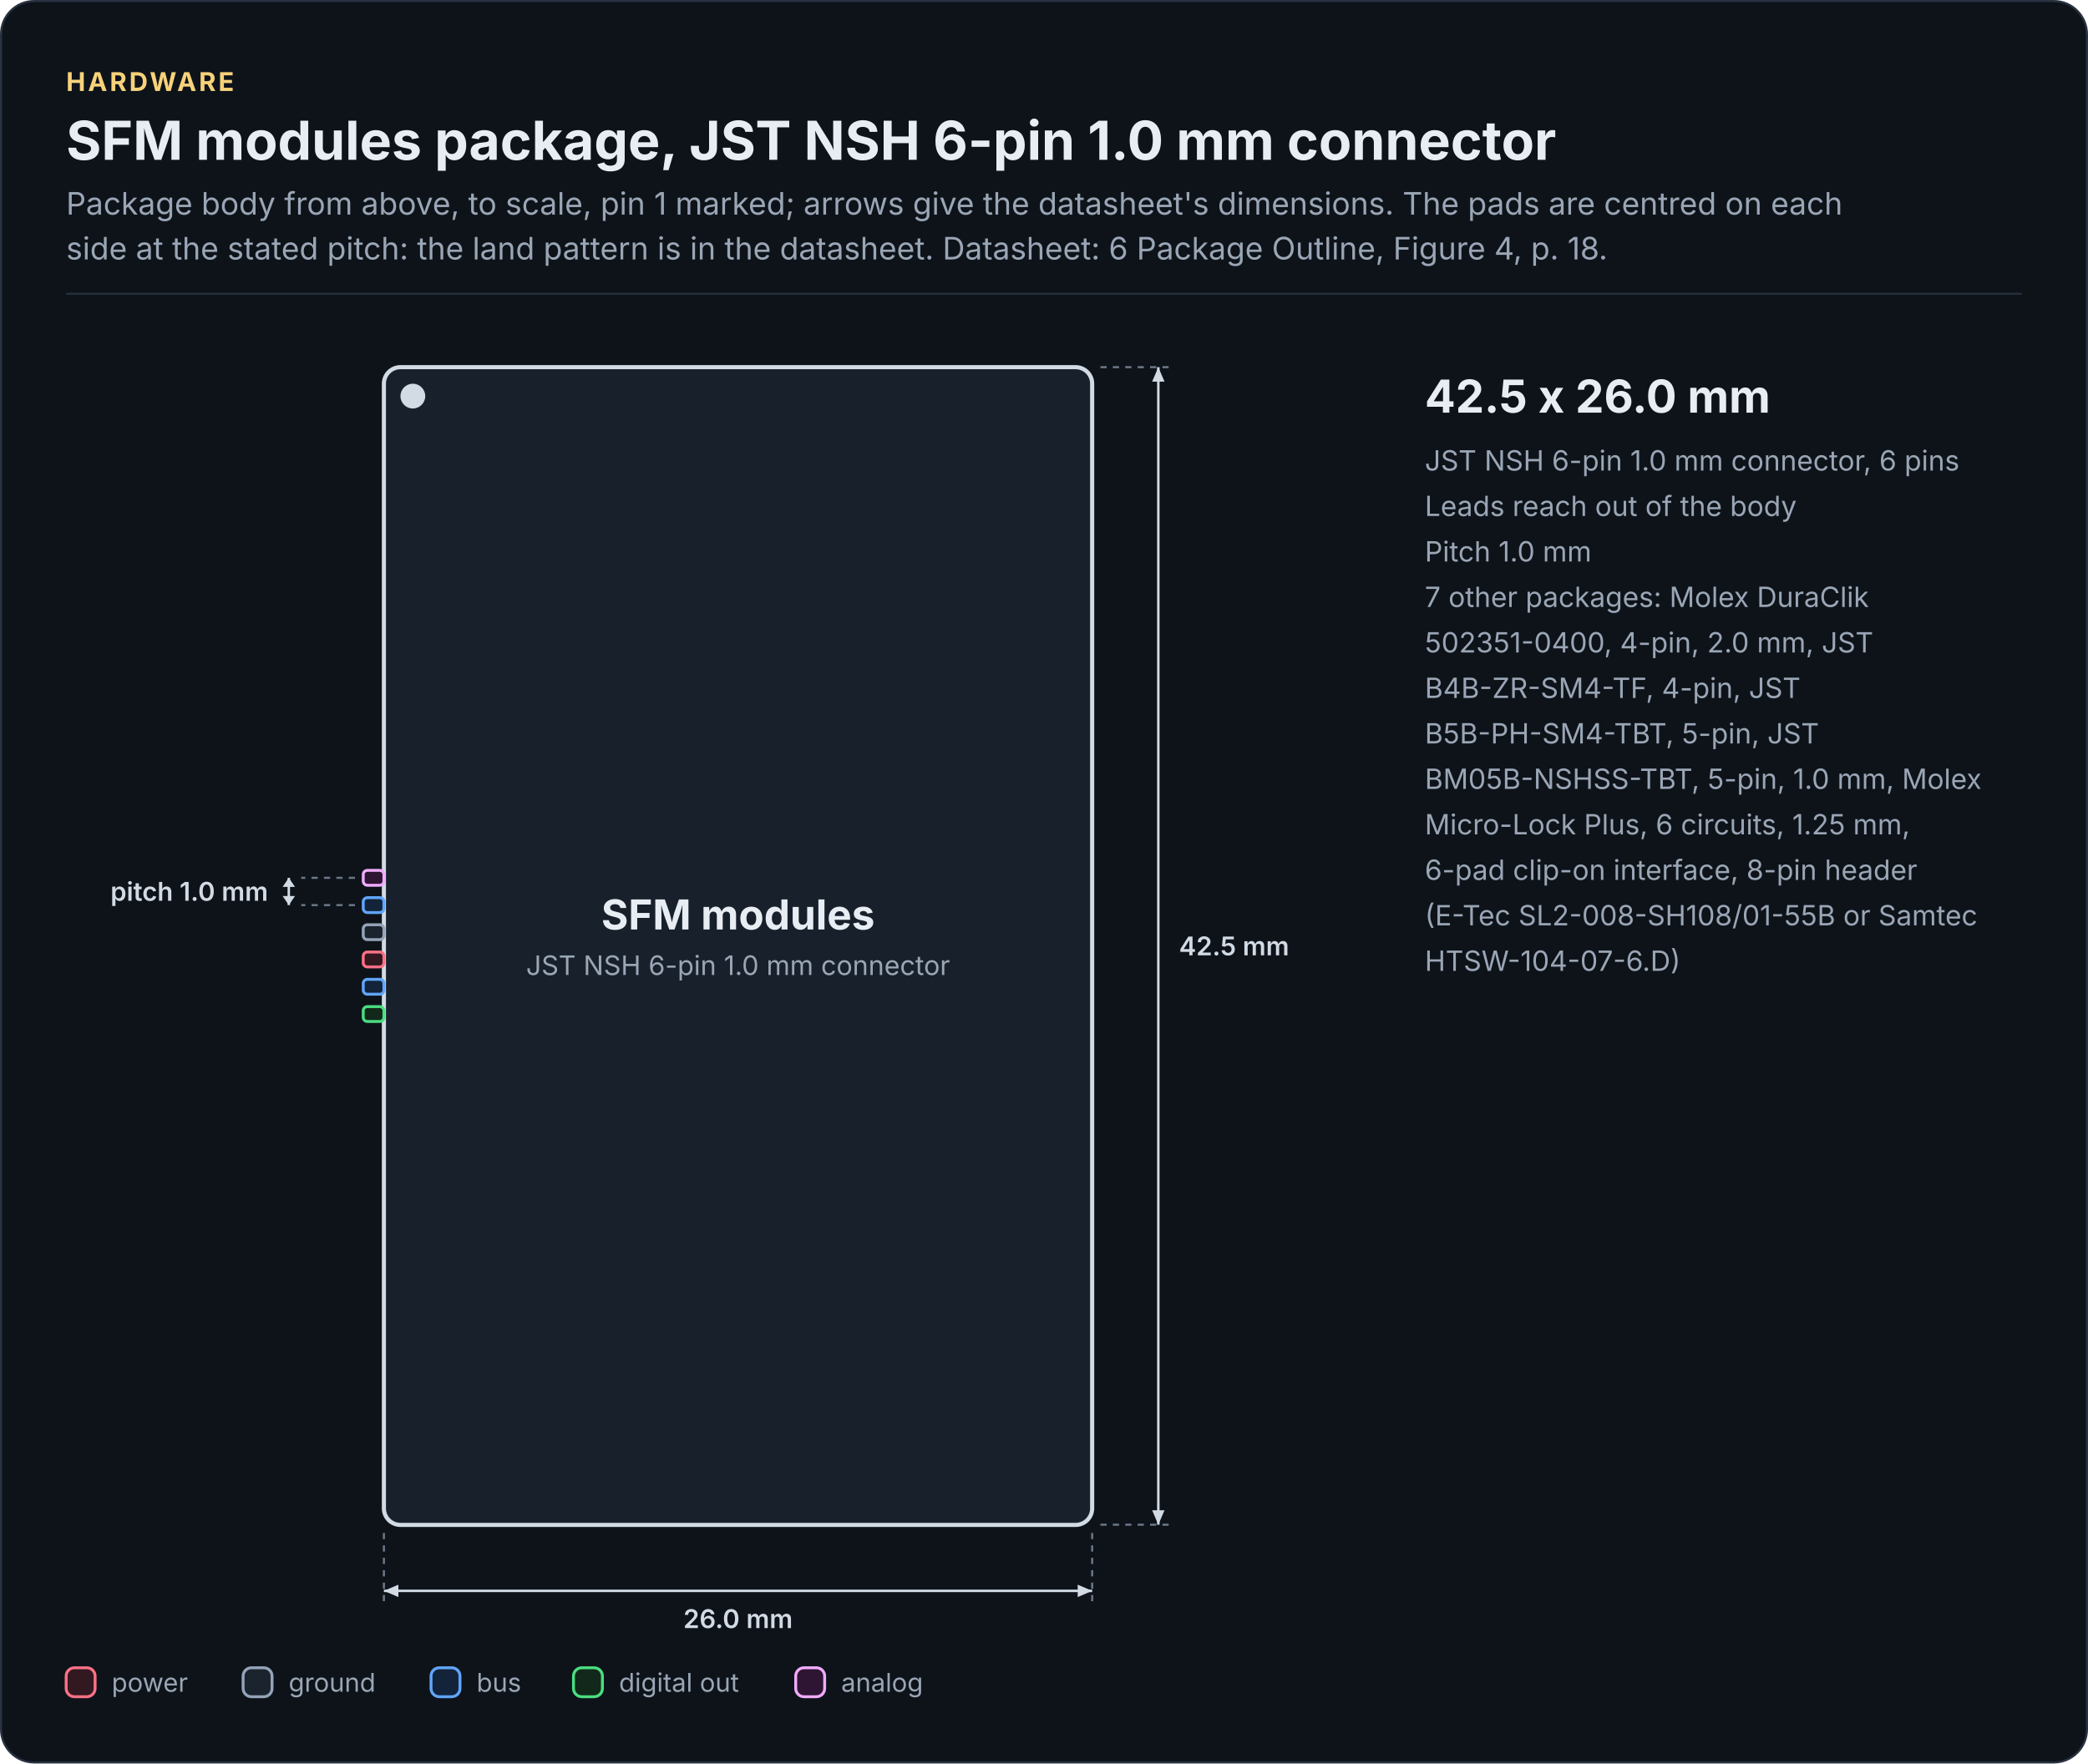
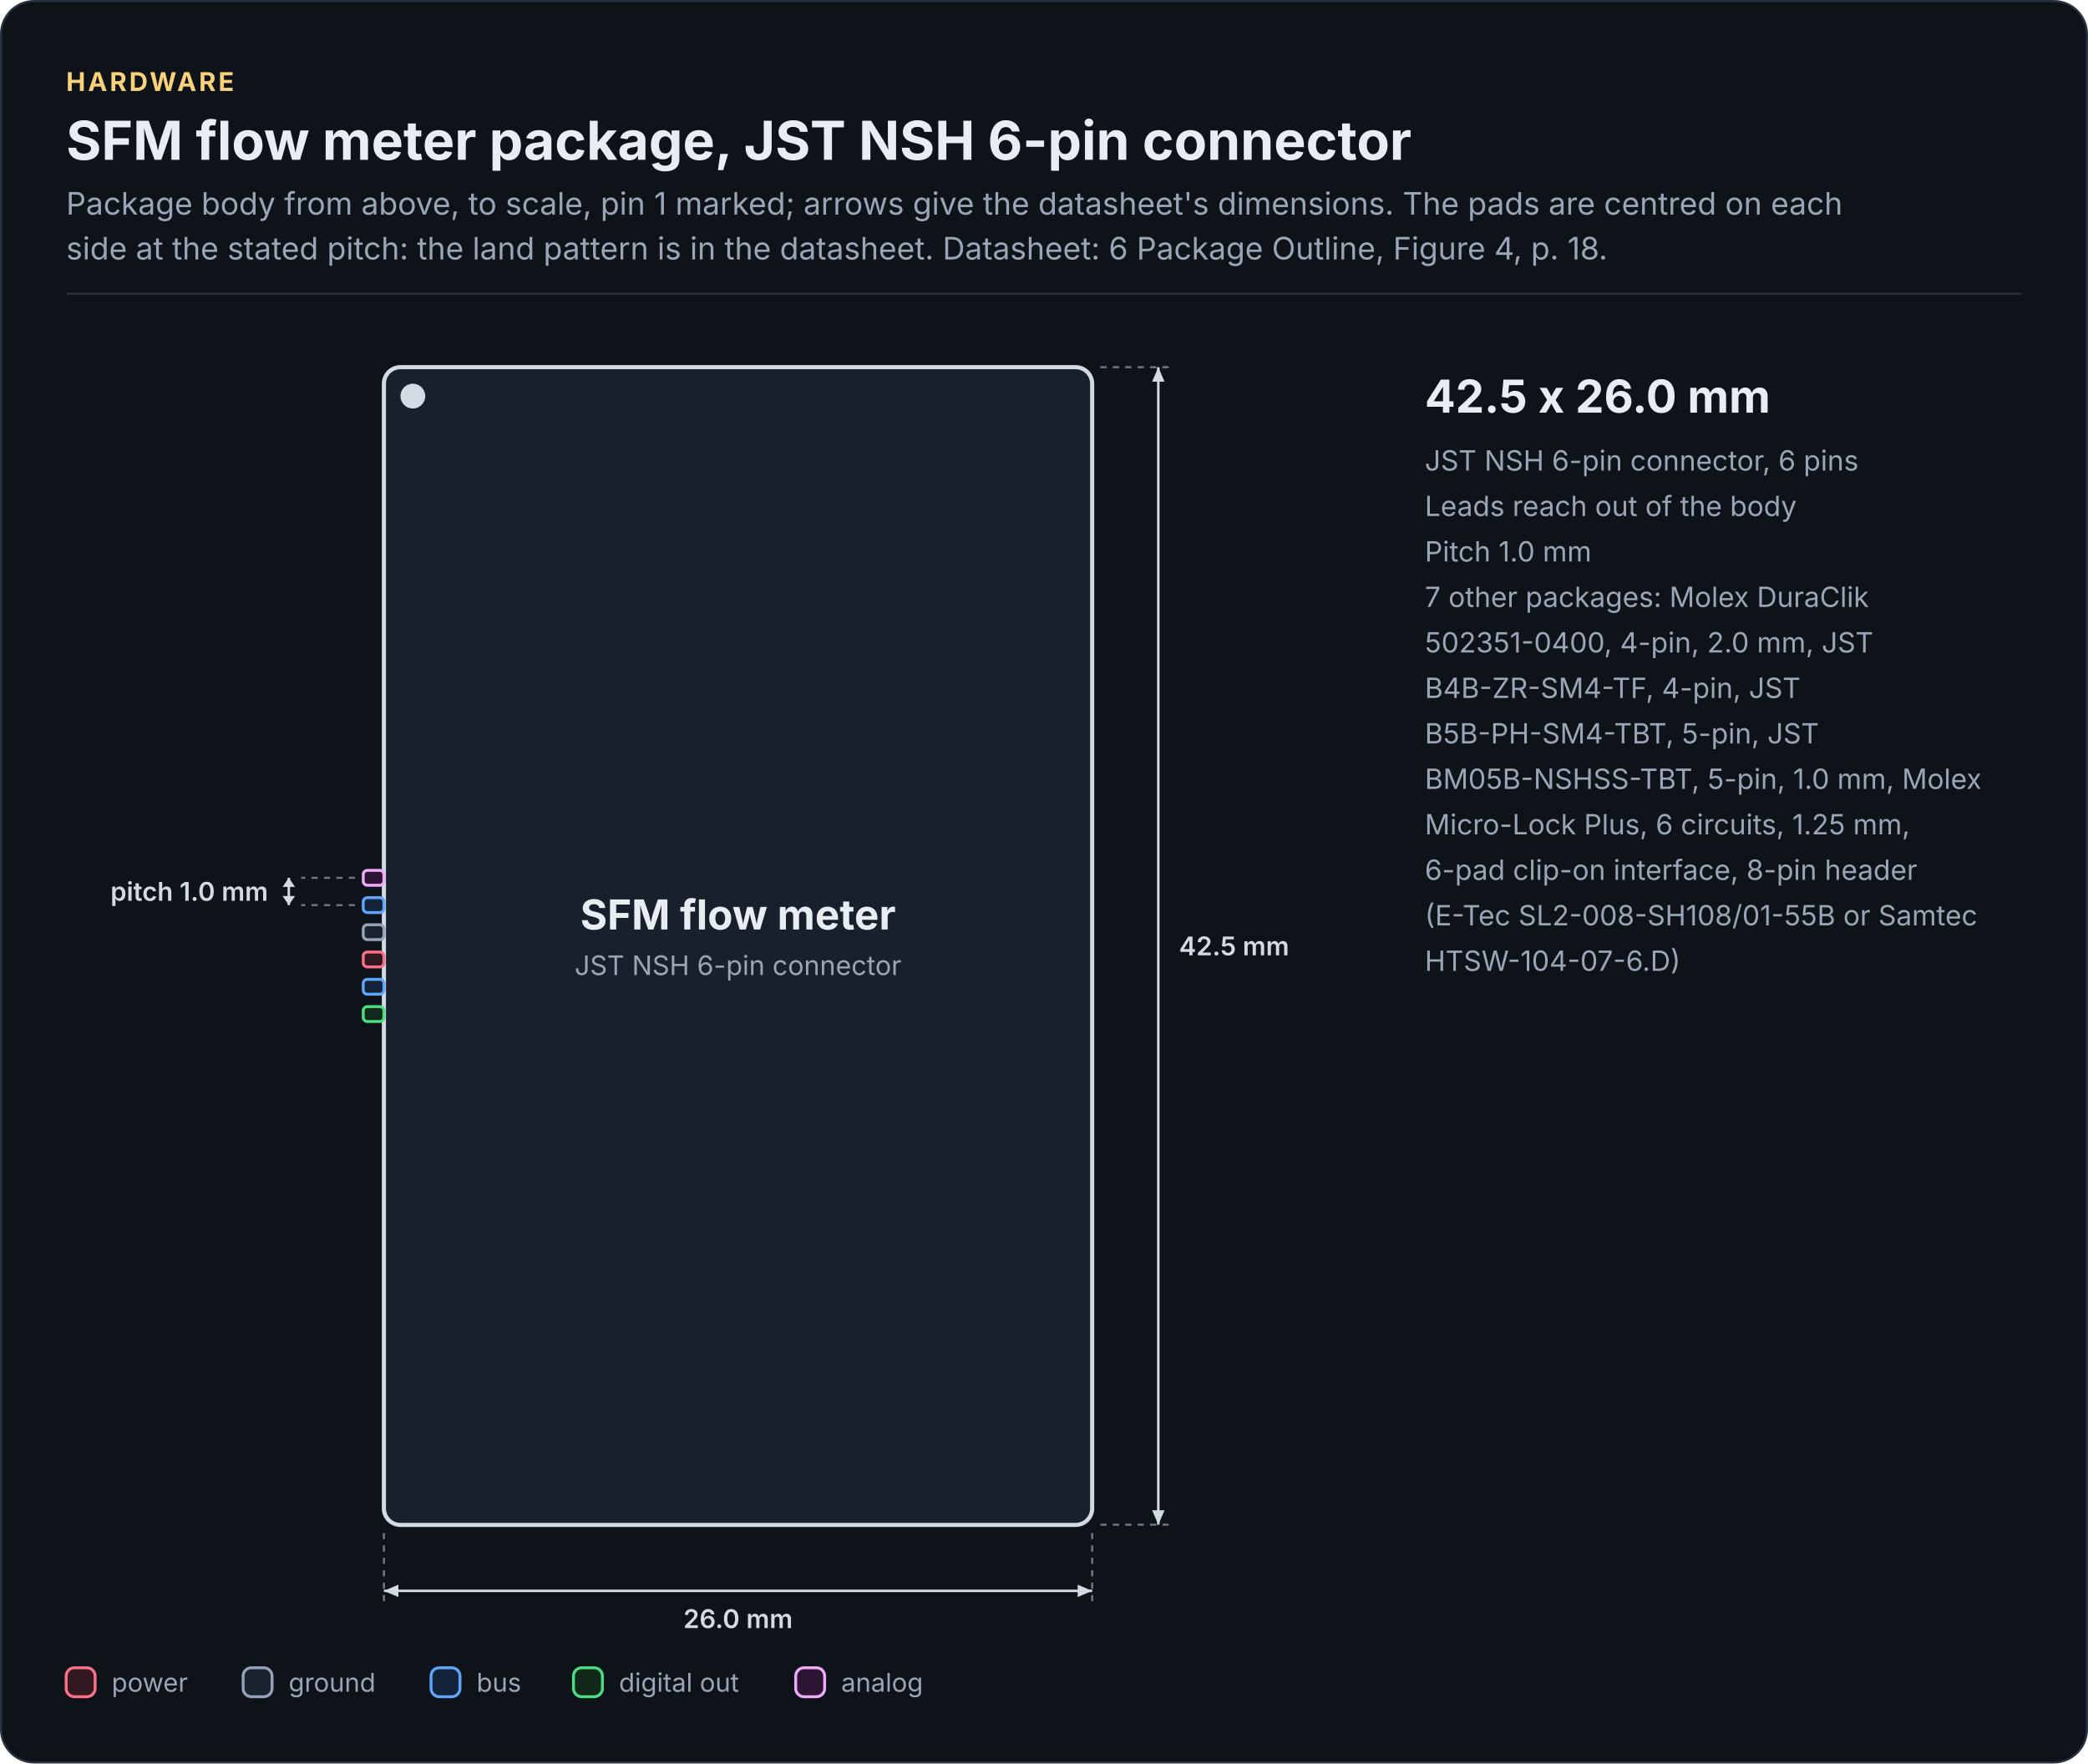
<svg xmlns="http://www.w3.org/2000/svg" width="1010" height="853" viewBox="0 0 1010 853" role="img" aria-labelledby="chip-outline-title chip-outline-desc" font-family="Inter, 'Segoe UI', Roboto, 'Helvetica Neue', Arial, sans-serif">
  <rect x="0.5" y="0.5" width="1009" height="852" rx="16" fill="#0E131A" stroke="#283241" />
  <text x="32" y="44" font-size="12.5" font-weight="700" letter-spacing="1.2" fill="#F8D27A">HARDWARE</text>
-   <text x="32" y="77.3" font-size="26" font-weight="700" fill="#E8EDF3">SFM modules package, JST NSH 6-pin 1.0 mm connector</text>
+   <text x="32" y="77.3" font-size="26" font-weight="700" fill="#E8EDF3">SFM flow meter package, JST NSH 6-pin connector</text>
  <text x="32" y="103.8" font-size="15" fill="#9AA6B5">Package body from above, to scale, pin 1 marked; arrows give the datasheet's dimensions. The pads are centred on each</text>
  <text x="32" y="125.5" font-size="15" fill="#9AA6B5">side at the stated pitch: the land pattern is in the datasheet. Datasheet: 6 Package Outline, Figure 4, p. 18.</text>
  <rect x="32" y="141.6" width="946" height="1" fill="#252F3C" />
  <path d="M532.3 177.6 L566.3 177.6" fill="none" stroke="#6C7889" stroke-width="1" stroke-dasharray="3 3" />
  <path d="M532.3 737.5 L566.3 737.5" fill="none" stroke="#6C7889" stroke-width="1" stroke-dasharray="3 3" />
  <path d="M185.7 741.5 L185.7 775.5" fill="none" stroke="#6C7889" stroke-width="1" stroke-dasharray="3 3" />
  <path d="M528.3 741.5 L528.3 775.5" fill="none" stroke="#6C7889" stroke-width="1" stroke-dasharray="3 3" />
  <path d="M171.7 424.6 L145.7 424.6" fill="none" stroke="#6C7889" stroke-width="1" stroke-dasharray="3 3" />
  <path d="M171.7 437.8 L145.7 437.8" fill="none" stroke="#6C7889" stroke-width="1" stroke-dasharray="3 3" />
  <rect x="185.7" y="177.6" width="342.6" height="560" rx="8" fill="#18202B" stroke="#D2DAE4" stroke-width="2" />
  <rect x="175.7" y="421" width="10" height="7.2" rx="2" fill="#2E1533" stroke="#F0ABFC" stroke-width="1.4" />
  <rect x="175.7" y="434.2" width="10" height="7.2" rx="2" fill="#13233A" stroke="#60A5FA" stroke-width="1.4" />
  <rect x="175.7" y="447.3" width="10" height="7.2" rx="2" fill="#1B232E" stroke="#94A3B8" stroke-width="1.4" />
  <rect x="175.7" y="460.5" width="10" height="7.2" rx="2" fill="#321820" stroke="#FB7185" stroke-width="1.4" />
  <rect x="175.7" y="473.7" width="10" height="7.2" rx="2" fill="#13233A" stroke="#60A5FA" stroke-width="1.4" />
  <rect x="175.7" y="486.9" width="10" height="7.2" rx="2" fill="#11281A" stroke="#4ADE80" stroke-width="1.4" />
  <circle cx="199.7" cy="191.6" r="6" fill="#D2DAE4" />
  <path d="M560.3 177.6 L560.3 737.5" fill="none" stroke="#D2DAE4" stroke-width="1.2" />
  <path d="M560.3 177.6 L563.3 184.6 L557.3 184.6 Z" fill="#D2DAE4" />
  <path d="M560.3 737.5 L557.3 730.5 L563.3 730.5 Z" fill="#D2DAE4" />
  <path d="M185.7 769.5 L528.3 769.5" fill="none" stroke="#D2DAE4" stroke-width="1.2" />
  <path d="M185.7 769.5 L192.7 766.5 L192.7 772.5 Z" fill="#D2DAE4" />
  <path d="M528.3 769.5 L521.3 772.5 L521.3 766.5 Z" fill="#D2DAE4" />
  <path d="M139.7 424.6 L139.7 437.8" fill="none" stroke="#D2DAE4" stroke-width="1.2" />
  <path d="M139.7 424.6 L142.7 429 L136.7 429 Z" fill="#D2DAE4" />
  <path d="M139.7 437.8 L136.7 433.4 L142.7 433.4 Z" fill="#D2DAE4" />
-   <text x="357" y="449.6" font-size="20" font-weight="700" text-anchor="middle" fill="#E8EDF3">SFM modules</text>
-   <text x="357" y="471.6" font-size="13" text-anchor="middle" fill="#9AA6B5">JST NSH 6-pin 1.0 mm connector</text>
+   <text x="357" y="449.6" font-size="20" font-weight="700" text-anchor="middle" fill="#E8EDF3">SFM flow meter</text>
+   <text x="357" y="471.6" font-size="13" text-anchor="middle" fill="#9AA6B5">JST NSH 6-pin connector</text>
  <text x="570.3" y="462.1" font-size="12.5" font-weight="600" fill="#D2DAE4">42.5 mm</text>
  <text x="357" y="787.5" font-size="12.5" font-weight="600" text-anchor="middle" fill="#D2DAE4">26.0 mm</text>
  <text x="129.7" y="435.7" font-size="12.5" font-weight="600" text-anchor="end" fill="#D2DAE4">pitch 1.0 mm</text>
  <text x="689.2" y="199.6" font-size="22" font-weight="700" fill="#E8EDF3">42.5 x 26.0 mm</text>
-   <text x="689.2" y="227.6" font-size="13.5" fill="#9AA6B5">JST NSH 6-pin 1.0 mm connector, 6 pins</text>
+   <text x="689.2" y="227.6" font-size="13.5" fill="#9AA6B5">JST NSH 6-pin connector, 6 pins</text>
  <text x="689.2" y="249.6" font-size="13.5" fill="#9AA6B5">Leads reach out of the body</text>
  <text x="689.2" y="271.6" font-size="13.5" fill="#9AA6B5">Pitch 1.0 mm</text>
  <text x="689.2" y="293.6" font-size="13.5" fill="#9AA6B5">7 other packages: Molex DuraClik</text>
  <text x="689.2" y="315.6" font-size="13.5" fill="#9AA6B5">502351-0400, 4-pin, 2.0 mm, JST</text>
  <text x="689.2" y="337.6" font-size="13.5" fill="#9AA6B5">B4B-ZR-SM4-TF, 4-pin, JST</text>
  <text x="689.2" y="359.6" font-size="13.5" fill="#9AA6B5">B5B-PH-SM4-TBT, 5-pin, JST</text>
  <text x="689.2" y="381.6" font-size="13.5" fill="#9AA6B5">BM05B-NSHSS-TBT, 5-pin, 1.0 mm, Molex</text>
  <text x="689.2" y="403.6" font-size="13.5" fill="#9AA6B5">Micro-Lock Plus, 6 circuits, 1.25 mm,</text>
  <text x="689.2" y="425.6" font-size="13.5" fill="#9AA6B5">6-pad clip-on interface, 8-pin header</text>
  <text x="689.2" y="447.6" font-size="13.5" fill="#9AA6B5">(E-Tec SL2-008-SH108/01-55B or Samtec</text>
  <text x="689.2" y="469.6" font-size="13.5" fill="#9AA6B5">HTSW-104-07-6.D)</text>
  <rect x="32" y="806.7" width="14" height="14" rx="4" fill="#321820" stroke="#FB7185" stroke-width="1.4" />
  <text x="54" y="818.3" font-size="12.5" fill="#9AA6B5">power</text>
  <rect x="117.6" y="806.7" width="14" height="14" rx="4" fill="#1B232E" stroke="#94A3B8" stroke-width="1.4" />
  <text x="139.6" y="818.3" font-size="12.5" fill="#9AA6B5">ground</text>
  <rect x="208.5" y="806.7" width="14" height="14" rx="4" fill="#13233A" stroke="#60A5FA" stroke-width="1.4" />
  <text x="230.5" y="818.3" font-size="12.5" fill="#9AA6B5">bus</text>
  <rect x="277.4" y="806.7" width="14" height="14" rx="4" fill="#11281A" stroke="#4ADE80" stroke-width="1.4" />
  <text x="299.4" y="818.3" font-size="12.5" fill="#9AA6B5">digital out</text>
  <rect x="384.9" y="806.7" width="14" height="14" rx="4" fill="#2E1533" stroke="#F0ABFC" stroke-width="1.4" />
  <text x="406.9" y="818.3" font-size="12.5" fill="#9AA6B5">analog</text>
</svg>
